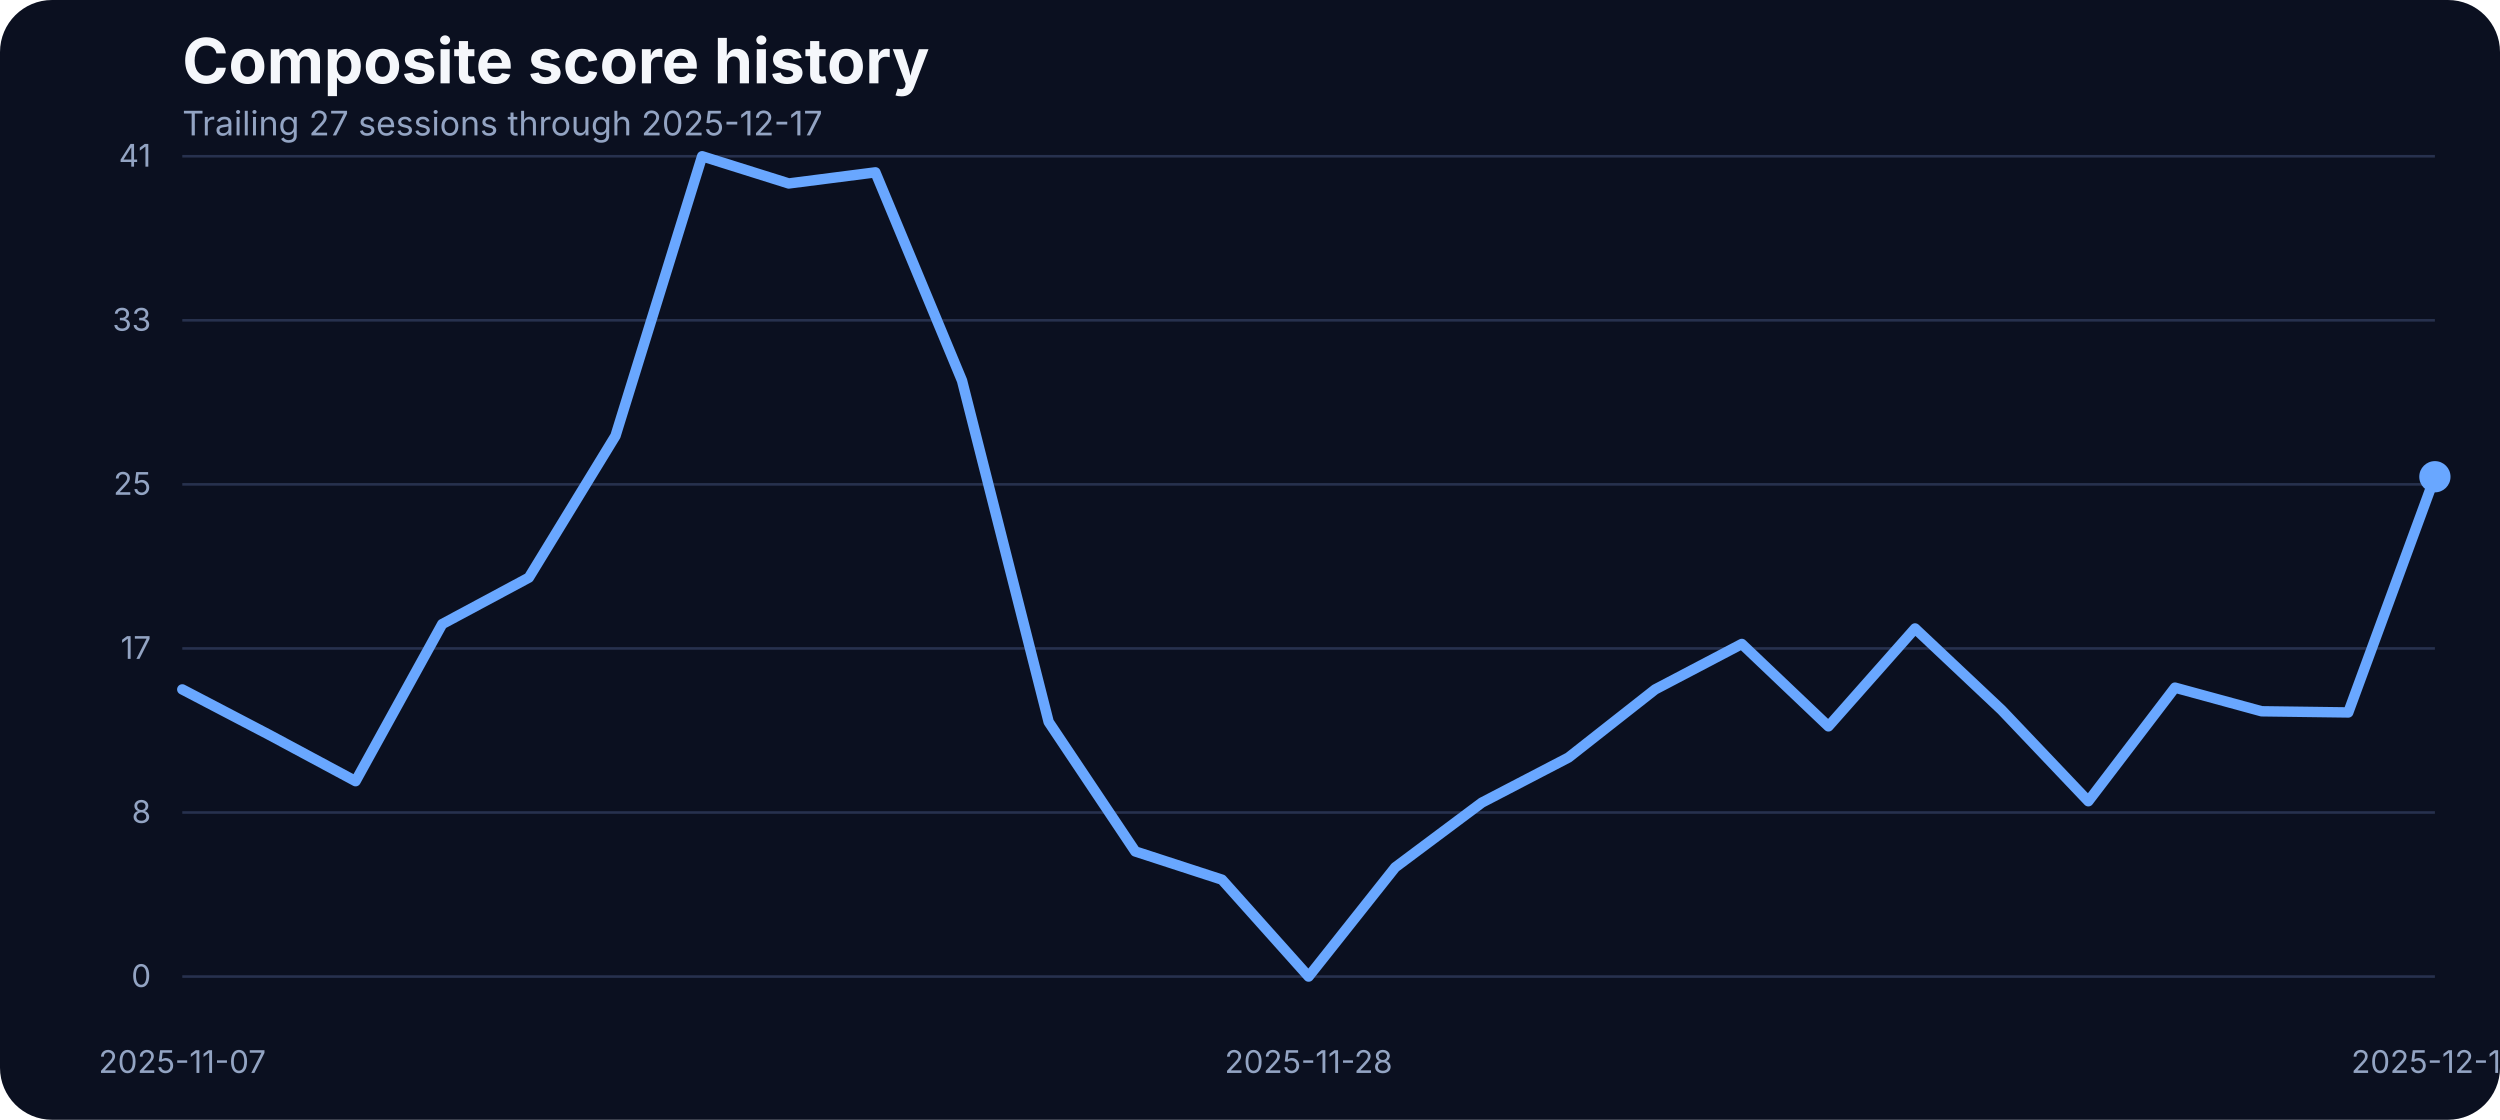
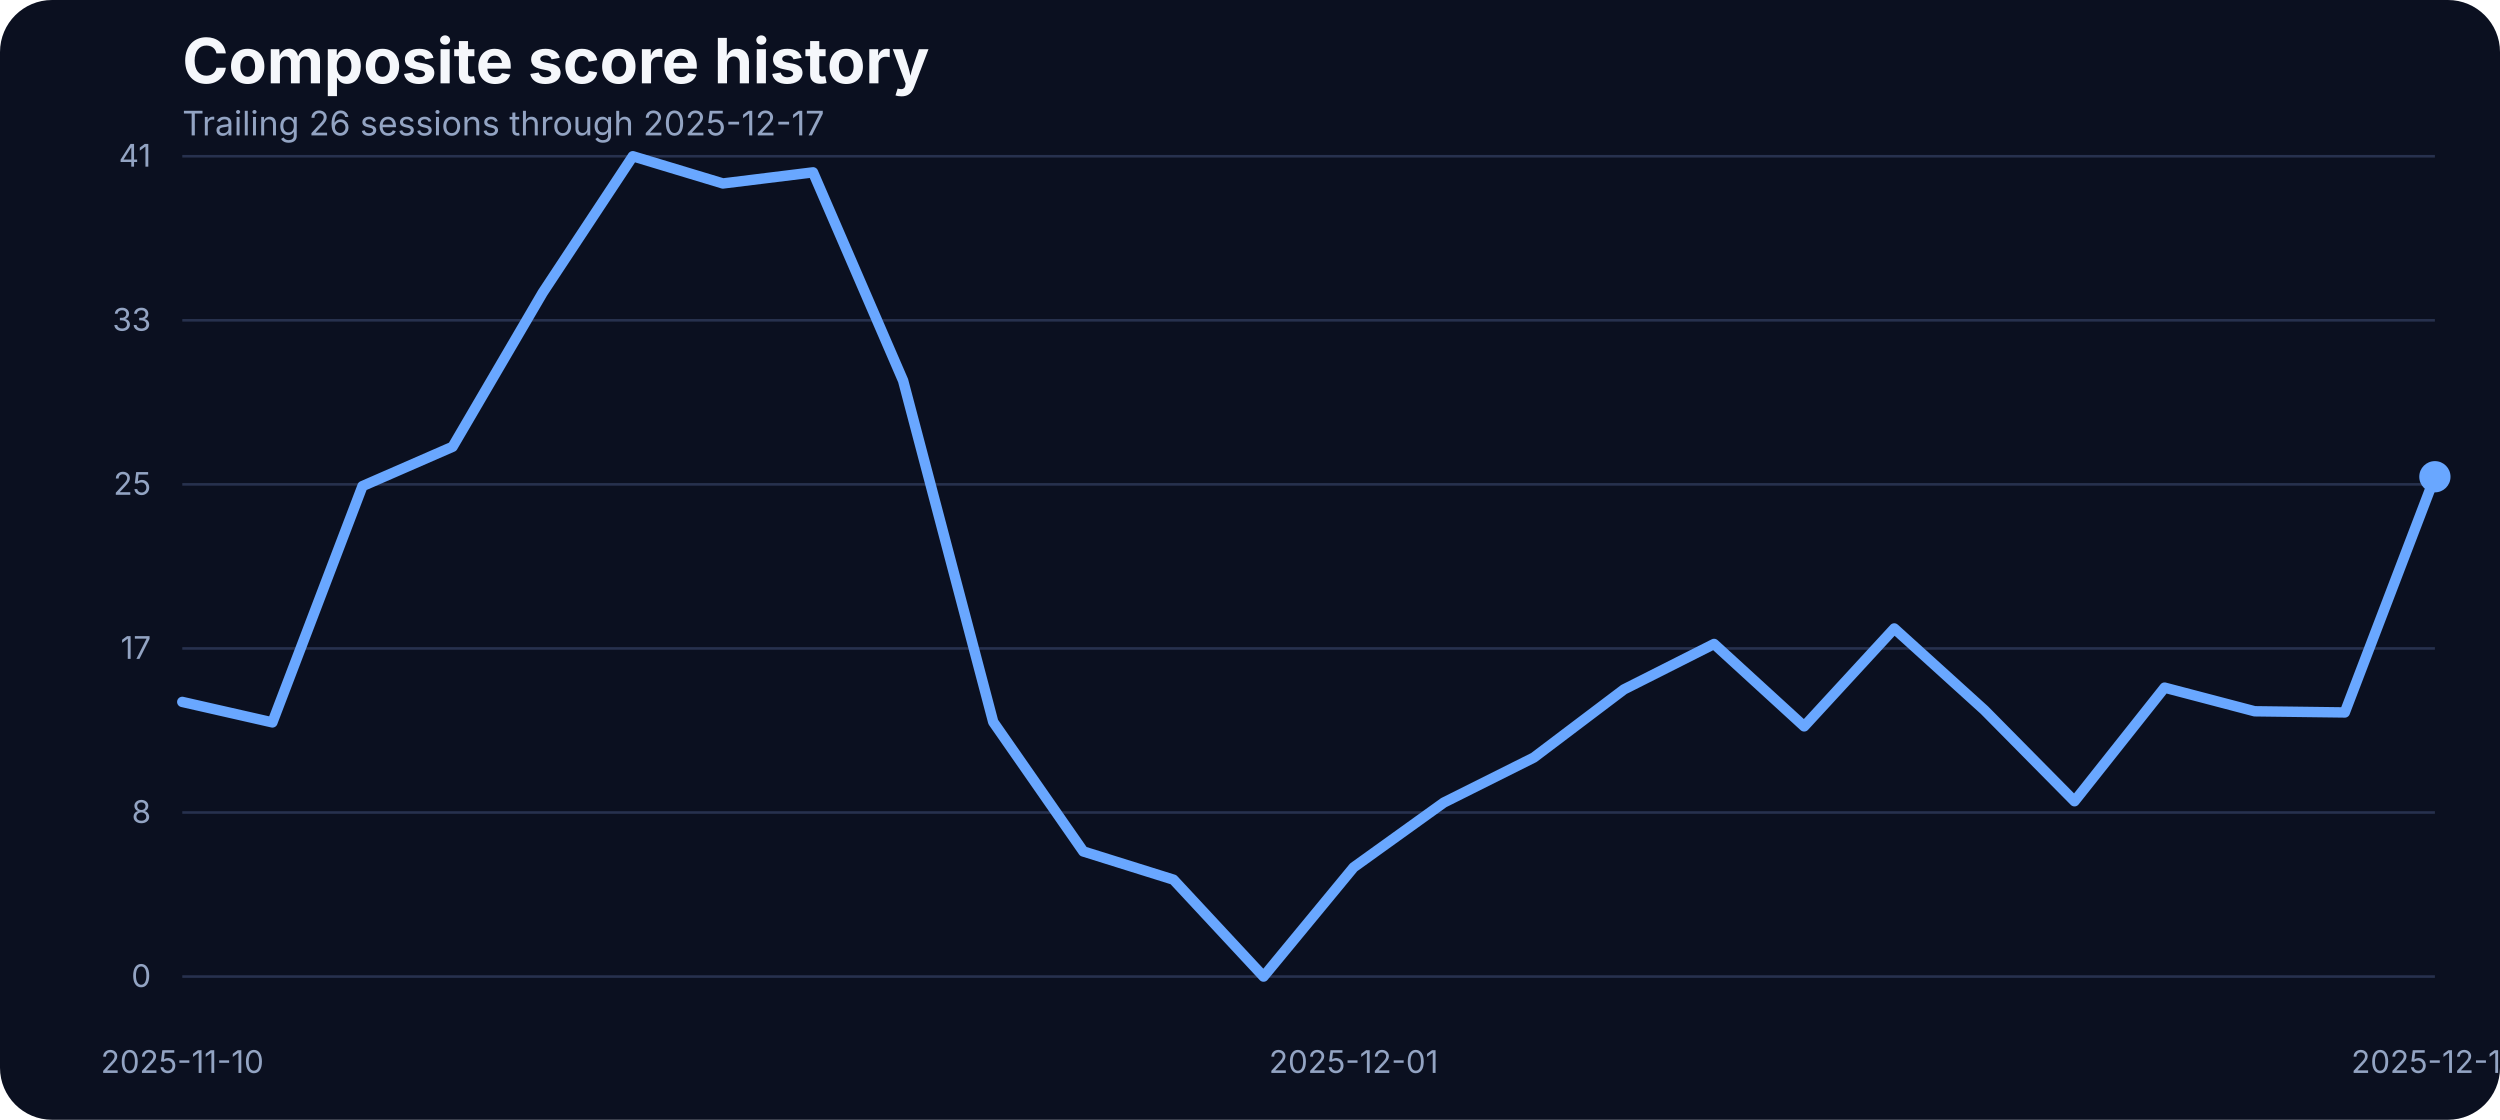
<svg xmlns="http://www.w3.org/2000/svg" width="960" height="430" viewBox="0 0 960 430" role="img" aria-label="Composite score history">
  <rect width="100%" height="100%" fill="#0b1020" rx="20" />
  <text x="70" y="32" fill="#f5f7fb" font-family="Inter, Arial, sans-serif" font-size="24" font-weight="700">Composite score history</text>
-   <text x="70" y="52" fill="#93a4c3" font-family="Inter, Arial, sans-serif" font-size="13">Trailing 27 sessions through 2025-12-17</text>
+   <text x="70" y="52" fill="#93a4c3" font-family="Inter, Arial, sans-serif" font-size="13">Trailing 26 sessions through 2025-12-17</text>
  <line x1="70" x2="935" y1="375.00" y2="375.00" stroke="#27314e" stroke-width="1" />
  <text x="58" y="379.00" text-anchor="end" fill="#93a4c3" font-family="Inter, Arial, sans-serif" font-size="12">0</text>
  <line x1="70" x2="935" y1="312.00" y2="312.00" stroke="#27314e" stroke-width="1" />
  <text x="58" y="316.00" text-anchor="end" fill="#93a4c3" font-family="Inter, Arial, sans-serif" font-size="12">8</text>
  <line x1="70" x2="935" y1="249.00" y2="249.00" stroke="#27314e" stroke-width="1" />
  <text x="58" y="253.00" text-anchor="end" fill="#93a4c3" font-family="Inter, Arial, sans-serif" font-size="12">17</text>
  <line x1="70" x2="935" y1="186.00" y2="186.00" stroke="#27314e" stroke-width="1" />
  <text x="58" y="190.00" text-anchor="end" fill="#93a4c3" font-family="Inter, Arial, sans-serif" font-size="12">25</text>
  <line x1="70" x2="935" y1="123.00" y2="123.00" stroke="#27314e" stroke-width="1" />
  <text x="58" y="127.00" text-anchor="end" fill="#93a4c3" font-family="Inter, Arial, sans-serif" font-size="12">33</text>
  <line x1="70" x2="935" y1="60.00" y2="60.00" stroke="#27314e" stroke-width="1" />
  <text x="58" y="64.00" text-anchor="end" fill="#93a4c3" font-family="Inter, Arial, sans-serif" font-size="12">41</text>
-   <text x="70.00" y="412" text-anchor="middle" fill="#93a4c3" font-family="Inter, Arial, sans-serif" font-size="12">2025-11-07</text>
-   <text x="502.50" y="412" text-anchor="middle" fill="#93a4c3" font-family="Inter, Arial, sans-serif" font-size="12">2025-11-28</text>
+   <text x="70.00" y="412" text-anchor="middle" fill="#93a4c3" font-family="Inter, Arial, sans-serif" font-size="12">2025-11-10</text>
+   <text x="519.80" y="412" text-anchor="middle" fill="#93a4c3" font-family="Inter, Arial, sans-serif" font-size="12">2025-12-01</text>
  <text x="935.00" y="412" text-anchor="middle" fill="#93a4c3" font-family="Inter, Arial, sans-serif" font-size="12">2025-12-17</text>
-   <path d="M 70.00 264.74 L 103.27 282.12 L 136.54 299.97 L 169.81 239.65 L 203.08 221.81 L 236.35 167.36 L 269.62 60.00 L 302.88 70.45 L 336.15 66.18 L 369.42 146.17 L 402.69 277.24 L 435.96 326.96 L 469.23 337.79 L 502.50 375.00 L 535.77 333.06 L 569.04 308.20 L 602.31 290.89 L 635.58 264.74 L 668.85 247.28 L 702.12 278.92 L 735.38 241.33 L 768.65 272.67 L 801.92 307.67 L 835.19 264.05 L 868.46 273.13 L 901.73 273.58 L 935.00 183.07" fill="none" stroke="#69a7ff" stroke-width="4" stroke-linecap="round" stroke-linejoin="round" />
+   <path d="M 70.00 269.54 L 104.60 277.40 L 139.20 186.66 L 173.80 171.56 L 208.40 112.39 L 243.00 60.00 L 277.60 70.45 L 312.20 66.18 L 346.80 146.17 L 381.40 277.24 L 416.00 326.96 L 450.60 337.79 L 485.20 375.00 L 519.80 333.06 L 554.40 308.20 L 589.00 290.89 L 623.60 264.74 L 658.20 247.28 L 692.80 278.92 L 727.40 241.33 L 762.00 272.67 L 796.60 307.67 L 831.20 264.05 L 865.80 273.13 L 900.40 273.58 L 935.00 183.07" fill="none" stroke="#69a7ff" stroke-width="4" stroke-linecap="round" stroke-linejoin="round" />
  <circle cx="935.00" cy="183.07" r="6" fill="#69a7ff" />
</svg>
